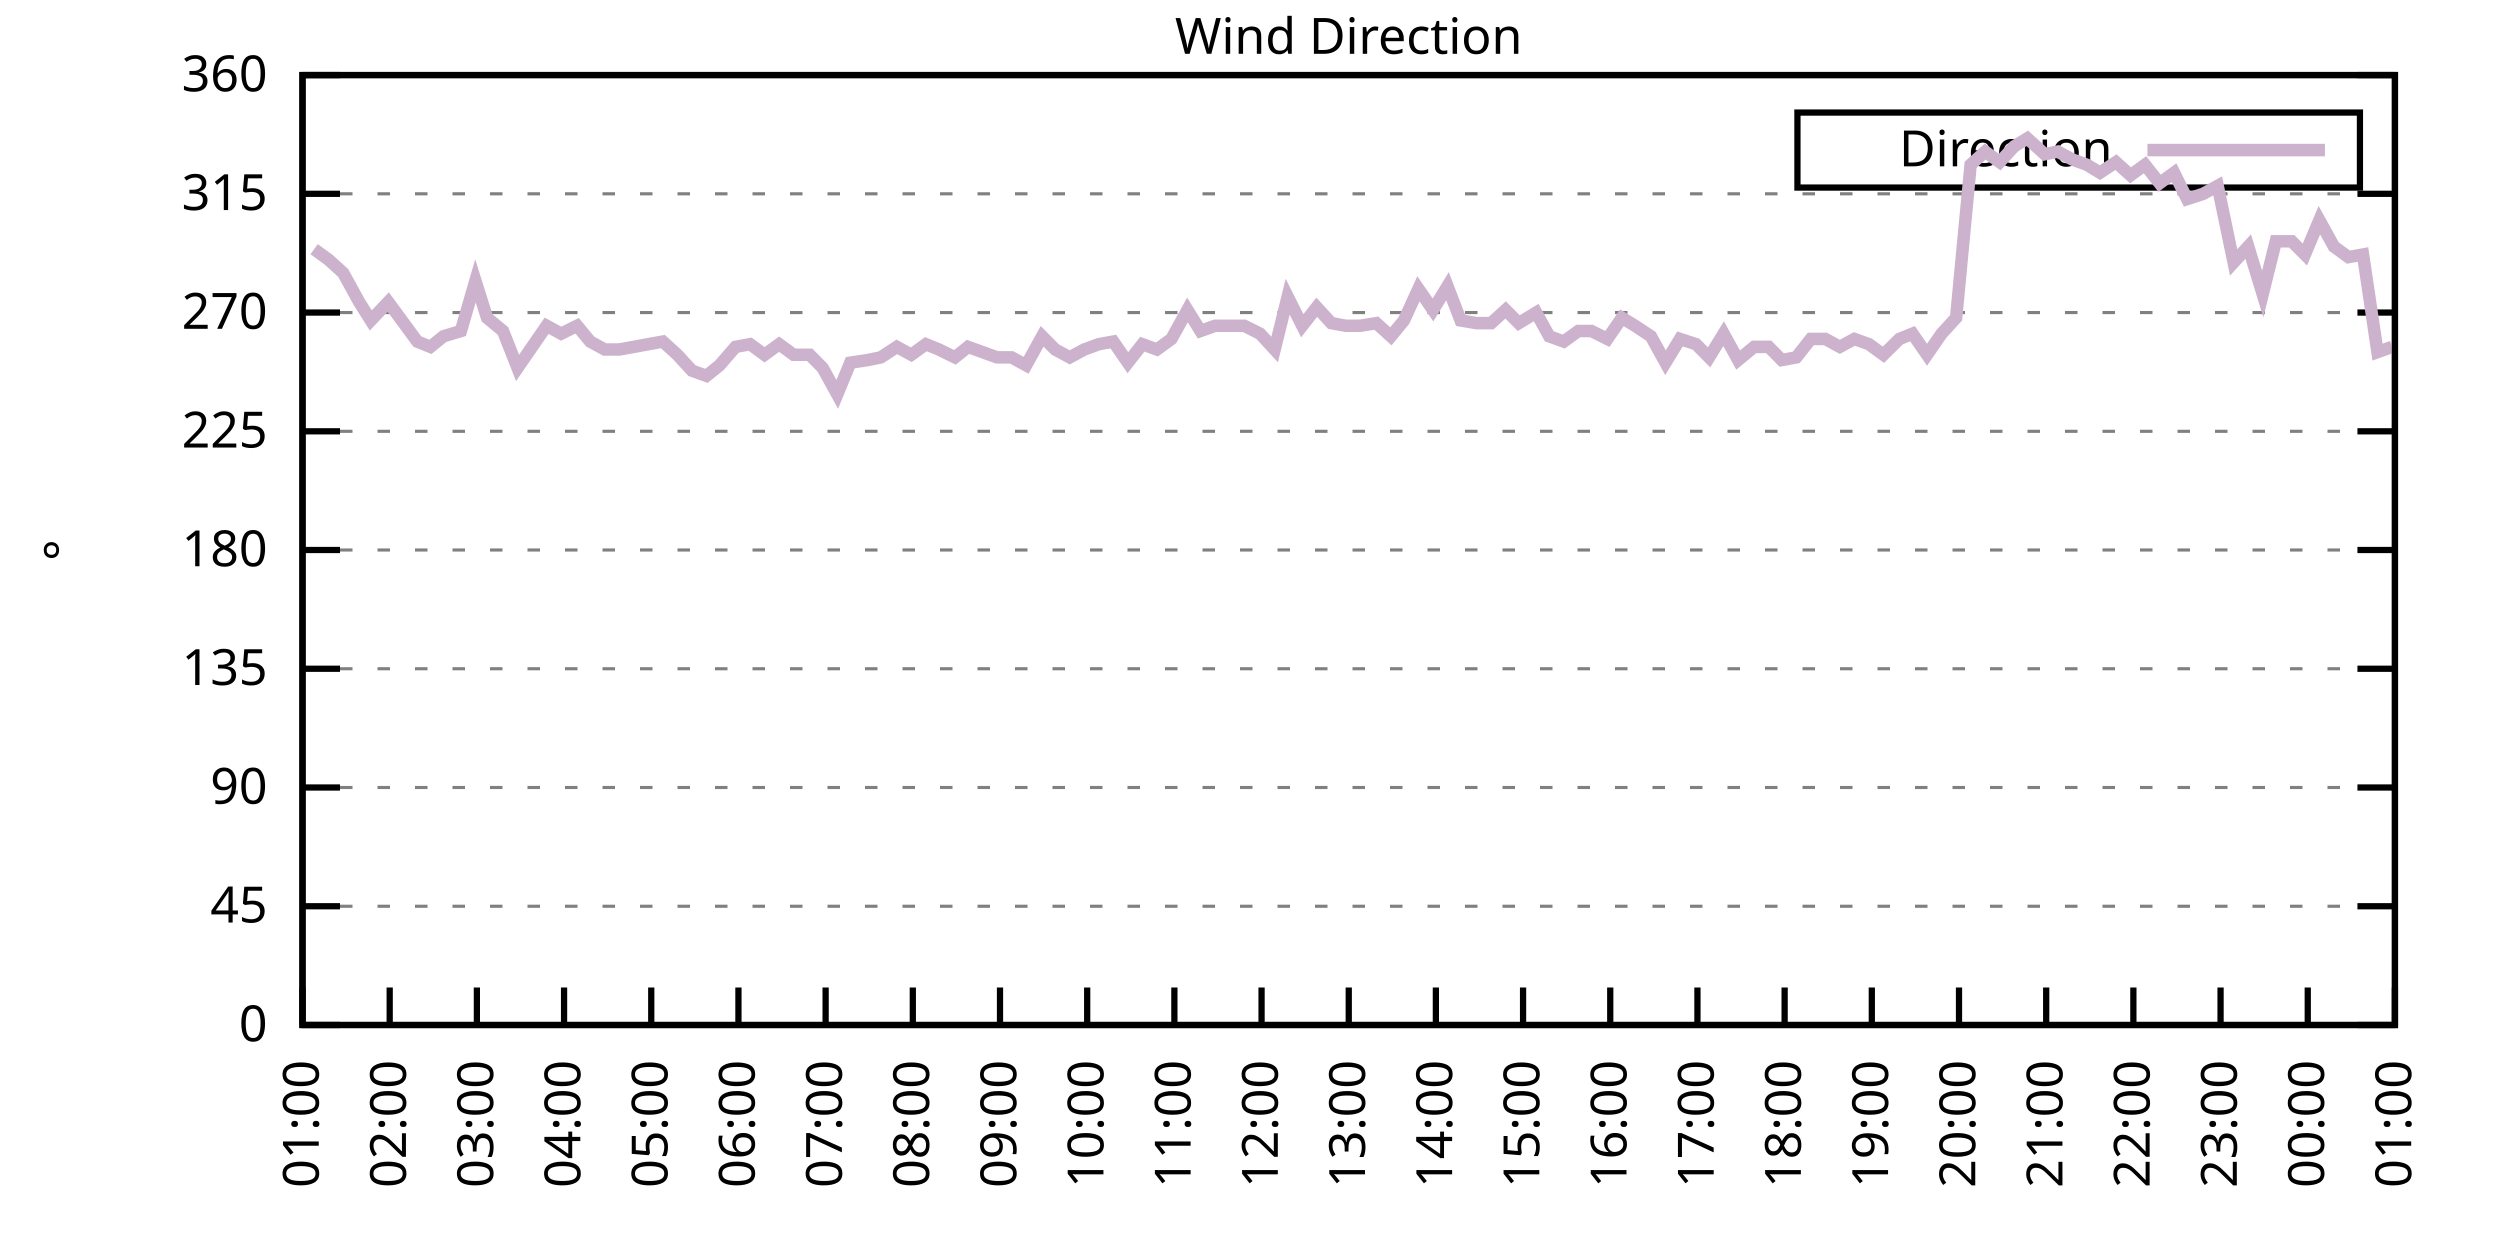
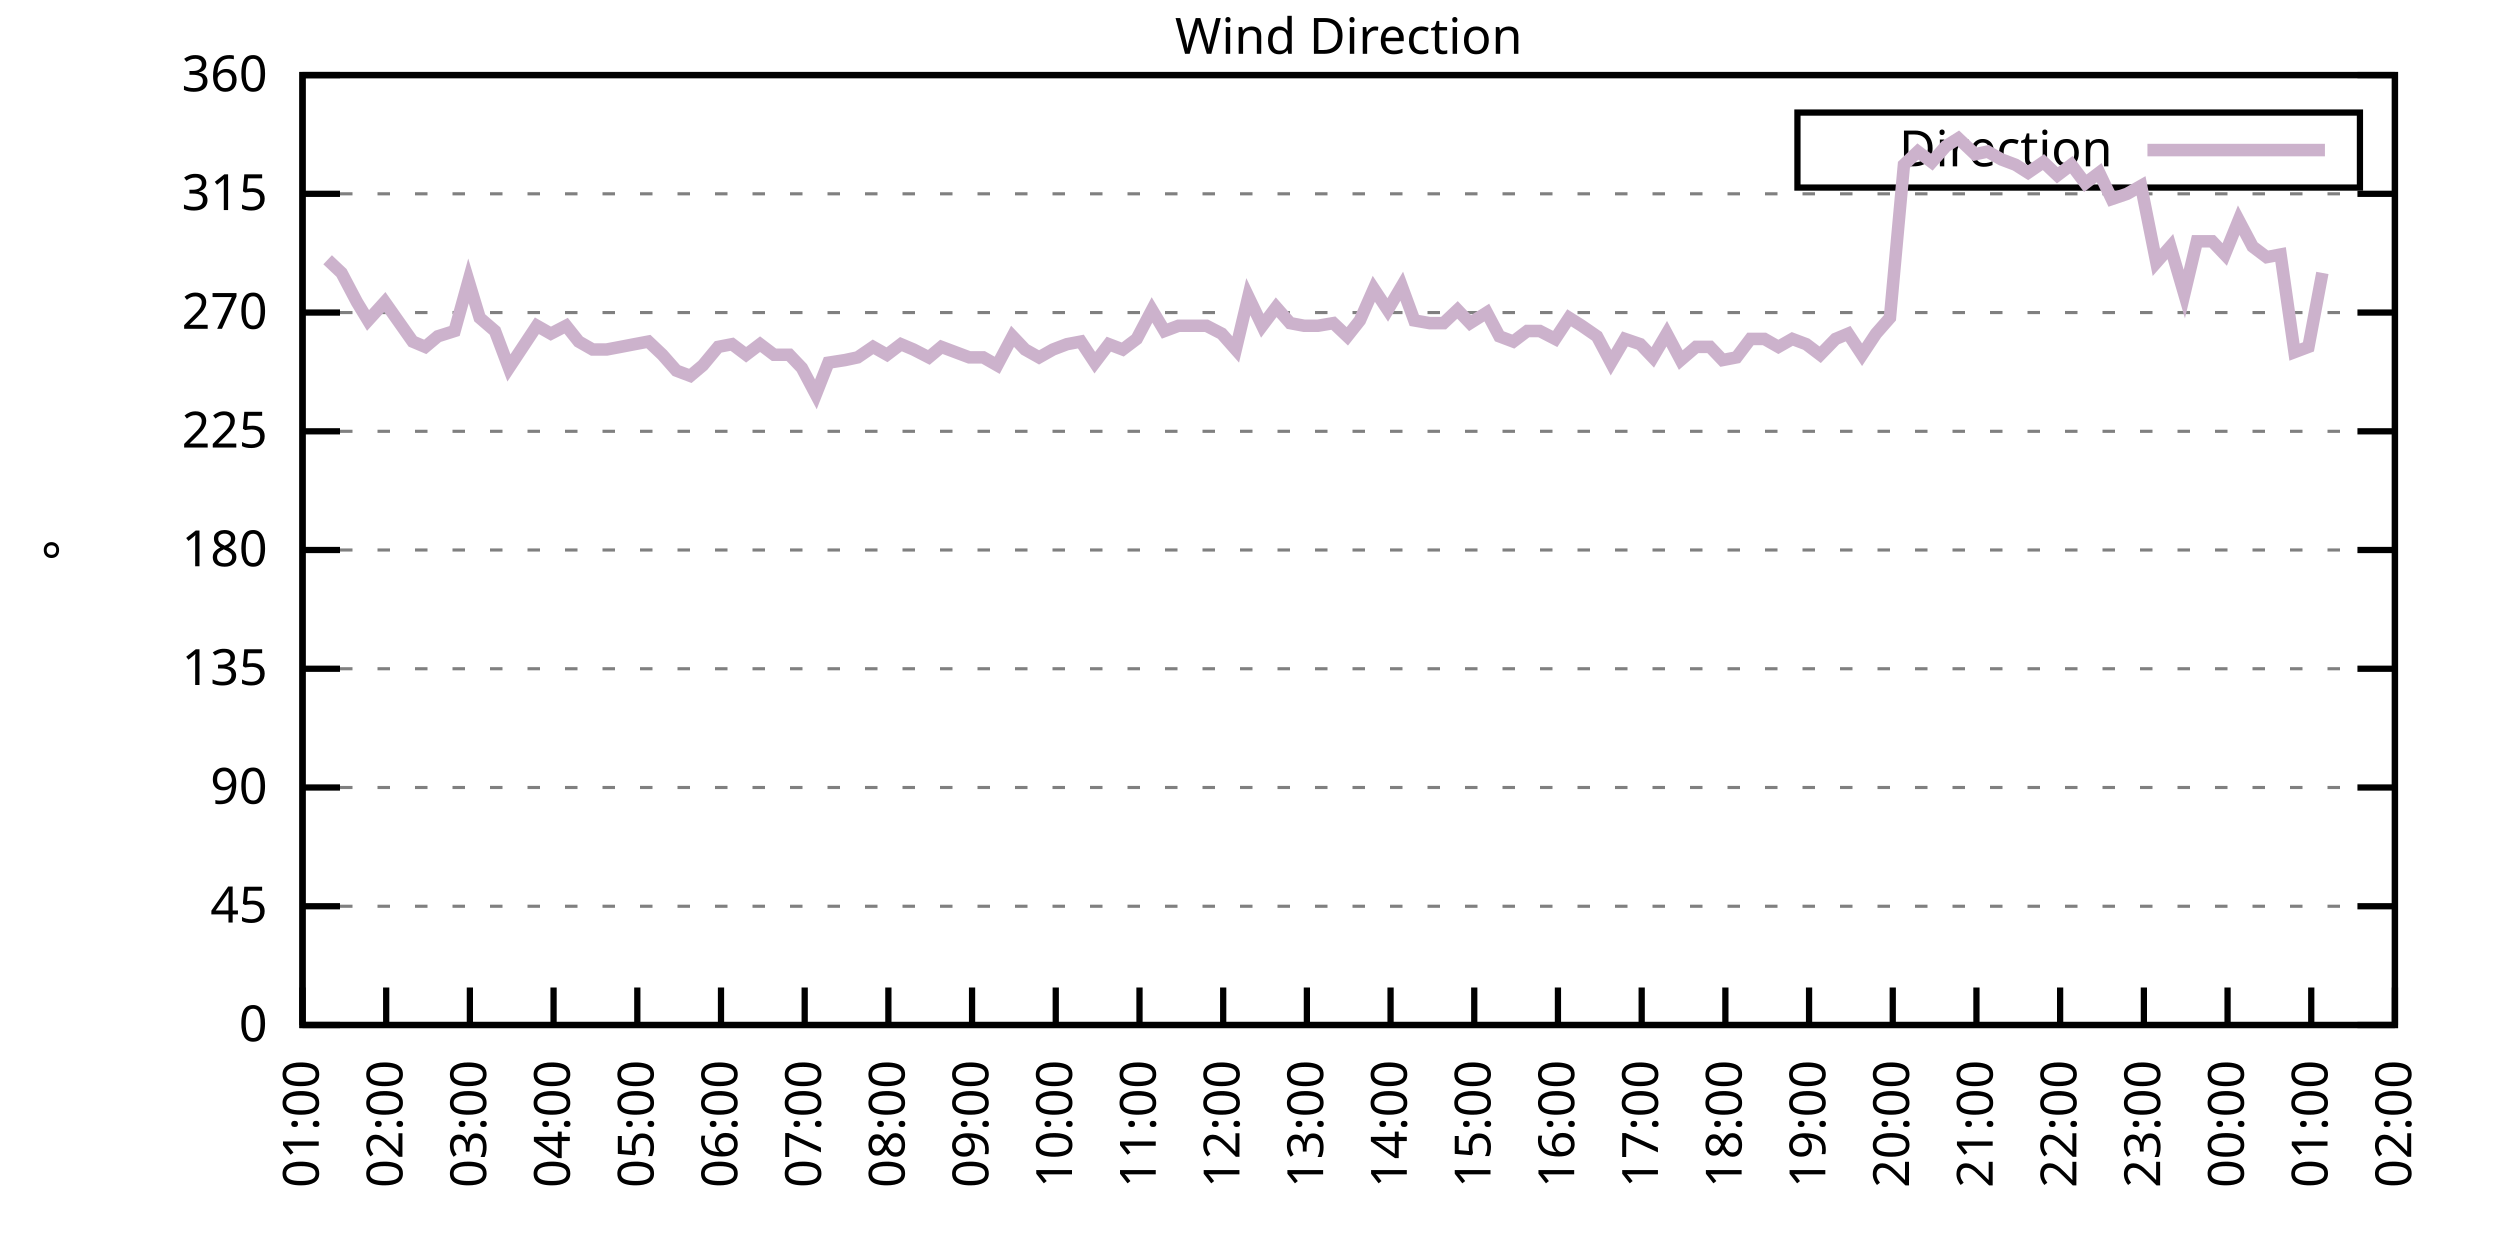
<svg xmlns="http://www.w3.org/2000/svg" xmlns:xlink="http://www.w3.org/1999/xlink" width="400" height="200" viewBox="0 0 400 200">
  <g id="gnuplot_canvas">
    <rect x="0" y="0" width="400" height="200" fill="none" />
    <defs>
      <circle id="gpDot" r="0.5" stroke-width="0.5" stroke="currentColor" />
      <path id="gpPt0" stroke-width="0.333" stroke="currentColor" d="M-1,0 h2 M0,-1 v2" />
      <path id="gpPt1" stroke-width="0.333" stroke="currentColor" d="M-1,-1 L1,1 M1,-1 L-1,1" />
      <path id="gpPt2" stroke-width="0.333" stroke="currentColor" d="M-1,0 L1,0 M0,-1 L0,1 M-1,-1 L1,1 M-1,1 L1,-1" />
      <rect id="gpPt3" stroke-width="0.333" stroke="currentColor" x="-1" y="-1" width="2" height="2" />
      <rect id="gpPt4" stroke-width="0.333" stroke="currentColor" fill="currentColor" x="-1" y="-1" width="2" height="2" />
      <circle id="gpPt5" stroke-width="0.333" stroke="currentColor" cx="0" cy="0" r="1" />
      <use xlink:href="#gpPt5" id="gpPt6" fill="currentColor" stroke="none" />
      <path id="gpPt7" stroke-width="0.333" stroke="currentColor" d="M0,-1.33 L-1.33,0.67 L1.33,0.67 z" />
      <use xlink:href="#gpPt7" id="gpPt8" fill="currentColor" stroke="none" />
      <use xlink:href="#gpPt7" id="gpPt9" stroke="currentColor" transform="rotate(180)" />
      <use xlink:href="#gpPt9" id="gpPt10" fill="currentColor" stroke="none" />
      <use xlink:href="#gpPt3" id="gpPt11" stroke="currentColor" transform="rotate(45)" />
      <use xlink:href="#gpPt11" id="gpPt12" fill="currentColor" stroke="none" />
      <path id="gpPt13" stroke-width="0.333" stroke="currentColor" d="M0,1.330 L1.265,0.411 L0.782,-1.067 L-0.782,-1.076 L-1.265,0.411 z" />
      <use xlink:href="#gpPt13" id="gpPt14" fill="currentColor" stroke="none" />
      <filter id="textbox" filterUnits="objectBoundingBox" x="0" y="0" height="1" width="1">
        <feFlood flood-color="white" flood-opacity="1" result="bgnd" />
        <feComposite in="SourceGraphic" in2="bgnd" operator="atop" />
      </filter>
      <filter id="greybox" filterUnits="objectBoundingBox" x="0" y="0" height="1" width="1">
        <feFlood flood-color="lightgrey" flood-opacity="1" result="grey" />
        <feComposite in="SourceGraphic" in2="grey" operator="atop" />
      </filter>
    </defs>
    <g fill="none" color="white" stroke="currentColor" stroke-width="1.00" stroke-linecap="butt" stroke-linejoin="miter">
</g>
    <g fill="none" color="black" stroke="currentColor" stroke-width="1.00" stroke-linecap="butt" stroke-linejoin="miter">
      <g stroke="none" shape-rendering="crispEdges">
        <polygon fill="rgb(255, 255, 255)" points="48.40,164.00 383.18,164.00 383.18,12.02 48.40,12.02 " />
      </g>
    </g>
    <g fill="none" color="black" stroke="currentColor" stroke-width="1.00" stroke-linecap="butt" stroke-linejoin="miter">
</g>
    <g fill="none" color="black" stroke="black" stroke-width="0.50" stroke-linecap="butt" stroke-linejoin="miter">
</g>
    <g fill="none" color="gray" stroke="currentColor" stroke-width="0.50" stroke-linecap="butt" stroke-linejoin="miter">
      <path stroke="gray" stroke-dasharray="2,4" class="gridline" d="M48.40,164.00 L383.19,164.00  " />
    </g>
    <g fill="none" color="gray" stroke="gray" stroke-width="1.00" stroke-linecap="butt" stroke-linejoin="miter">
</g>
    <g fill="none" color="black" stroke="currentColor" stroke-width="1.00" stroke-linecap="butt" stroke-linejoin="miter">
      <path stroke="black" d="M48.40,164.00 L54.40,164.00 M383.19,164.00 L377.19,164.00  " />
      <g transform="translate(42.80,166.60)" stroke="none" fill="black" font-family="Sans" font-size="8.00" text-anchor="end">
        <text>
          <tspan font-family="Sans"> 0</tspan>
        </text>
      </g>
    </g>
    <g fill="none" color="black" stroke="currentColor" stroke-width="1.00" stroke-linecap="butt" stroke-linejoin="miter">
</g>
    <g fill="none" color="black" stroke="black" stroke-width="0.50" stroke-linecap="butt" stroke-linejoin="miter">
</g>
    <g fill="none" color="gray" stroke="currentColor" stroke-width="0.50" stroke-linecap="butt" stroke-linejoin="miter">
      <path stroke="gray" stroke-dasharray="2,4" class="gridline" d="M48.40,145.00 L383.19,145.00  " />
    </g>
    <g fill="none" color="gray" stroke="gray" stroke-width="1.00" stroke-linecap="butt" stroke-linejoin="miter">
</g>
    <g fill="none" color="black" stroke="currentColor" stroke-width="1.00" stroke-linecap="butt" stroke-linejoin="miter">
      <path stroke="black" d="M48.40,145.00 L54.40,145.00 M383.19,145.00 L377.19,145.00  " />
      <g transform="translate(42.80,147.60)" stroke="none" fill="black" font-family="Sans" font-size="8.00" text-anchor="end">
        <text>
          <tspan font-family="Sans"> 45</tspan>
        </text>
      </g>
    </g>
    <g fill="none" color="black" stroke="currentColor" stroke-width="1.00" stroke-linecap="butt" stroke-linejoin="miter">
</g>
    <g fill="none" color="black" stroke="black" stroke-width="0.50" stroke-linecap="butt" stroke-linejoin="miter">
</g>
    <g fill="none" color="gray" stroke="currentColor" stroke-width="0.50" stroke-linecap="butt" stroke-linejoin="miter">
      <path stroke="gray" stroke-dasharray="2,4" class="gridline" d="M48.40,126.00 L383.19,126.00  " />
    </g>
    <g fill="none" color="gray" stroke="gray" stroke-width="1.00" stroke-linecap="butt" stroke-linejoin="miter">
</g>
    <g fill="none" color="black" stroke="currentColor" stroke-width="1.00" stroke-linecap="butt" stroke-linejoin="miter">
      <path stroke="black" d="M48.40,126.00 L54.40,126.00 M383.19,126.00 L377.19,126.00  " />
      <g transform="translate(42.80,128.60)" stroke="none" fill="black" font-family="Sans" font-size="8.00" text-anchor="end">
        <text>
          <tspan font-family="Sans"> 90</tspan>
        </text>
      </g>
    </g>
    <g fill="none" color="black" stroke="currentColor" stroke-width="1.00" stroke-linecap="butt" stroke-linejoin="miter">
</g>
    <g fill="none" color="black" stroke="black" stroke-width="0.50" stroke-linecap="butt" stroke-linejoin="miter">
</g>
    <g fill="none" color="gray" stroke="currentColor" stroke-width="0.50" stroke-linecap="butt" stroke-linejoin="miter">
      <path stroke="gray" stroke-dasharray="2,4" class="gridline" d="M48.40,107.00 L383.19,107.00  " />
    </g>
    <g fill="none" color="gray" stroke="gray" stroke-width="1.00" stroke-linecap="butt" stroke-linejoin="miter">
</g>
    <g fill="none" color="black" stroke="currentColor" stroke-width="1.00" stroke-linecap="butt" stroke-linejoin="miter">
      <path stroke="black" d="M48.40,107.00 L54.40,107.00 M383.19,107.00 L377.19,107.00  " />
      <g transform="translate(42.80,109.60)" stroke="none" fill="black" font-family="Sans" font-size="8.00" text-anchor="end">
        <text>
          <tspan font-family="Sans"> 135</tspan>
        </text>
      </g>
    </g>
    <g fill="none" color="black" stroke="currentColor" stroke-width="1.00" stroke-linecap="butt" stroke-linejoin="miter">
</g>
    <g fill="none" color="black" stroke="black" stroke-width="0.50" stroke-linecap="butt" stroke-linejoin="miter">
</g>
    <g fill="none" color="gray" stroke="currentColor" stroke-width="0.50" stroke-linecap="butt" stroke-linejoin="miter">
      <path stroke="gray" stroke-dasharray="2,4" class="gridline" d="M48.40,88.00 L383.19,88.00  " />
    </g>
    <g fill="none" color="gray" stroke="gray" stroke-width="1.00" stroke-linecap="butt" stroke-linejoin="miter">
</g>
    <g fill="none" color="black" stroke="currentColor" stroke-width="1.00" stroke-linecap="butt" stroke-linejoin="miter">
      <path stroke="black" d="M48.40,88.00 L54.40,88.00 M383.19,88.00 L377.19,88.00  " />
      <g transform="translate(42.80,90.60)" stroke="none" fill="black" font-family="Sans" font-size="8.00" text-anchor="end">
        <text>
          <tspan font-family="Sans"> 180</tspan>
        </text>
      </g>
    </g>
    <g fill="none" color="black" stroke="currentColor" stroke-width="1.00" stroke-linecap="butt" stroke-linejoin="miter">
</g>
    <g fill="none" color="black" stroke="black" stroke-width="0.50" stroke-linecap="butt" stroke-linejoin="miter">
</g>
    <g fill="none" color="gray" stroke="currentColor" stroke-width="0.50" stroke-linecap="butt" stroke-linejoin="miter">
      <path stroke="gray" stroke-dasharray="2,4" class="gridline" d="M48.40,69.01 L383.19,69.01  " />
    </g>
    <g fill="none" color="gray" stroke="gray" stroke-width="1.00" stroke-linecap="butt" stroke-linejoin="miter">
</g>
    <g fill="none" color="black" stroke="currentColor" stroke-width="1.00" stroke-linecap="butt" stroke-linejoin="miter">
      <path stroke="black" d="M48.40,69.01 L54.40,69.01 M383.19,69.01 L377.19,69.01  " />
      <g transform="translate(42.80,71.61)" stroke="none" fill="black" font-family="Sans" font-size="8.00" text-anchor="end">
        <text>
          <tspan font-family="Sans"> 225</tspan>
        </text>
      </g>
    </g>
    <g fill="none" color="black" stroke="currentColor" stroke-width="1.00" stroke-linecap="butt" stroke-linejoin="miter">
</g>
    <g fill="none" color="black" stroke="black" stroke-width="0.50" stroke-linecap="butt" stroke-linejoin="miter">
</g>
    <g fill="none" color="gray" stroke="currentColor" stroke-width="0.50" stroke-linecap="butt" stroke-linejoin="miter">
      <path stroke="gray" stroke-dasharray="2,4" class="gridline" d="M48.40,50.01 L383.19,50.01  " />
    </g>
    <g fill="none" color="gray" stroke="gray" stroke-width="1.00" stroke-linecap="butt" stroke-linejoin="miter">
</g>
    <g fill="none" color="black" stroke="currentColor" stroke-width="1.00" stroke-linecap="butt" stroke-linejoin="miter">
      <path stroke="black" d="M48.40,50.01 L54.40,50.01 M383.19,50.01 L377.19,50.01  " />
      <g transform="translate(42.80,52.61)" stroke="none" fill="black" font-family="Sans" font-size="8.00" text-anchor="end">
        <text>
          <tspan font-family="Sans"> 270</tspan>
        </text>
      </g>
    </g>
    <g fill="none" color="black" stroke="currentColor" stroke-width="1.00" stroke-linecap="butt" stroke-linejoin="miter">
</g>
    <g fill="none" color="black" stroke="black" stroke-width="0.50" stroke-linecap="butt" stroke-linejoin="miter">
</g>
    <g fill="none" color="gray" stroke="currentColor" stroke-width="0.50" stroke-linecap="butt" stroke-linejoin="miter">
      <path stroke="gray" stroke-dasharray="2,4" class="gridline" d="M48.40,31.01 L383.19,31.01  " />
    </g>
    <g fill="none" color="gray" stroke="gray" stroke-width="1.00" stroke-linecap="butt" stroke-linejoin="miter">
</g>
    <g fill="none" color="black" stroke="currentColor" stroke-width="1.00" stroke-linecap="butt" stroke-linejoin="miter">
      <path stroke="black" d="M48.40,31.01 L54.40,31.01 M383.19,31.01 L377.19,31.01  " />
      <g transform="translate(42.80,33.61)" stroke="none" fill="black" font-family="Sans" font-size="8.00" text-anchor="end">
        <text>
          <tspan font-family="Sans"> 315</tspan>
        </text>
      </g>
    </g>
    <g fill="none" color="black" stroke="currentColor" stroke-width="1.00" stroke-linecap="butt" stroke-linejoin="miter">
</g>
    <g fill="none" color="black" stroke="black" stroke-width="0.50" stroke-linecap="butt" stroke-linejoin="miter">
</g>
    <g fill="none" color="gray" stroke="currentColor" stroke-width="0.50" stroke-linecap="butt" stroke-linejoin="miter">
      <path stroke="gray" stroke-dasharray="2,4" class="gridline" d="M48.40,12.01 L383.19,12.01  " />
    </g>
    <g fill="none" color="gray" stroke="gray" stroke-width="1.00" stroke-linecap="butt" stroke-linejoin="miter">
</g>
    <g fill="none" color="black" stroke="currentColor" stroke-width="1.00" stroke-linecap="butt" stroke-linejoin="miter">
      <path stroke="black" d="M48.40,12.01 L54.40,12.01 M383.19,12.01 L377.19,12.01  " />
      <g transform="translate(42.80,14.61)" stroke="none" fill="black" font-family="Sans" font-size="8.00" text-anchor="end">
        <text>
          <tspan font-family="Sans"> 360</tspan>
        </text>
      </g>
    </g>
    <g fill="none" color="black" stroke="currentColor" stroke-width="1.00" stroke-linecap="butt" stroke-linejoin="miter">
      <path stroke="black" d="M48.40,164.00 L48.40,158.00  " />
      <g transform="translate(51.00,169.60) rotate(270.00)" stroke="none" fill="black" font-family="Sans" font-size="8.00" text-anchor="end">
        <text>
          <tspan font-family="Sans">01:00</tspan>
        </text>
      </g>
    </g>
    <g fill="none" color="black" stroke="currentColor" stroke-width="1.00" stroke-linecap="butt" stroke-linejoin="miter">
-       <path stroke="black" d="M62.35,164.00 L62.35,158.00  " />
-       <g transform="translate(64.95,169.60) rotate(270.00)" stroke="none" fill="black" font-family="Sans" font-size="8.00" text-anchor="end">
+       <path stroke="black" d="M61.79,164.00 L61.79,158.00  " />
+       <g transform="translate(64.39,169.60) rotate(270.00)" stroke="none" fill="black" font-family="Sans" font-size="8.00" text-anchor="end">
        <text>
          <tspan font-family="Sans">02:00</tspan>
        </text>
      </g>
    </g>
    <g fill="none" color="black" stroke="currentColor" stroke-width="1.00" stroke-linecap="butt" stroke-linejoin="miter">
-       <path stroke="black" d="M76.30,164.00 L76.30,158.00  " />
-       <g transform="translate(78.90,169.60) rotate(270.00)" stroke="none" fill="black" font-family="Sans" font-size="8.00" text-anchor="end">
+       <path stroke="black" d="M75.18,164.00 L75.18,158.00  " />
+       <g transform="translate(77.78,169.60) rotate(270.00)" stroke="none" fill="black" font-family="Sans" font-size="8.00" text-anchor="end">
        <text>
          <tspan font-family="Sans">03:00</tspan>
        </text>
      </g>
    </g>
    <g fill="none" color="black" stroke="currentColor" stroke-width="1.00" stroke-linecap="butt" stroke-linejoin="miter">
-       <path stroke="black" d="M90.25,164.00 L90.25,158.00  " />
-       <g transform="translate(92.85,169.60) rotate(270.00)" stroke="none" fill="black" font-family="Sans" font-size="8.00" text-anchor="end">
+       <path stroke="black" d="M88.57,164.00 L88.57,158.00  " />
+       <g transform="translate(91.17,169.60) rotate(270.00)" stroke="none" fill="black" font-family="Sans" font-size="8.00" text-anchor="end">
        <text>
          <tspan font-family="Sans">04:00</tspan>
        </text>
      </g>
    </g>
    <g fill="none" color="black" stroke="currentColor" stroke-width="1.00" stroke-linecap="butt" stroke-linejoin="miter">
-       <path stroke="black" d="M104.20,164.00 L104.20,158.00  " />
-       <g transform="translate(106.80,169.60) rotate(270.00)" stroke="none" fill="black" font-family="Sans" font-size="8.00" text-anchor="end">
+       <path stroke="black" d="M101.97,164.00 L101.97,158.00  " />
+       <g transform="translate(104.57,169.60) rotate(270.00)" stroke="none" fill="black" font-family="Sans" font-size="8.00" text-anchor="end">
        <text>
          <tspan font-family="Sans">05:00</tspan>
        </text>
      </g>
    </g>
    <g fill="none" color="black" stroke="currentColor" stroke-width="1.00" stroke-linecap="butt" stroke-linejoin="miter">
-       <path stroke="black" d="M118.15,164.00 L118.15,158.00  " />
-       <g transform="translate(120.75,169.60) rotate(270.00)" stroke="none" fill="black" font-family="Sans" font-size="8.00" text-anchor="end">
+       <path stroke="black" d="M115.36,164.00 L115.36,158.00  " />
+       <g transform="translate(117.96,169.60) rotate(270.00)" stroke="none" fill="black" font-family="Sans" font-size="8.00" text-anchor="end">
        <text>
          <tspan font-family="Sans">06:00</tspan>
        </text>
      </g>
    </g>
    <g fill="none" color="black" stroke="currentColor" stroke-width="1.00" stroke-linecap="butt" stroke-linejoin="miter">
-       <path stroke="black" d="M132.10,164.00 L132.10,158.00  " />
-       <g transform="translate(134.70,169.60) rotate(270.00)" stroke="none" fill="black" font-family="Sans" font-size="8.00" text-anchor="end">
+       <path stroke="black" d="M128.75,164.00 L128.75,158.00  " />
+       <g transform="translate(131.35,169.60) rotate(270.00)" stroke="none" fill="black" font-family="Sans" font-size="8.00" text-anchor="end">
        <text>
          <tspan font-family="Sans">07:00</tspan>
        </text>
      </g>
    </g>
    <g fill="none" color="black" stroke="currentColor" stroke-width="1.00" stroke-linecap="butt" stroke-linejoin="miter">
-       <path stroke="black" d="M146.05,164.00 L146.05,158.00  " />
-       <g transform="translate(148.65,169.60) rotate(270.00)" stroke="none" fill="black" font-family="Sans" font-size="8.00" text-anchor="end">
+       <path stroke="black" d="M142.14,164.00 L142.14,158.00  " />
+       <g transform="translate(144.74,169.60) rotate(270.00)" stroke="none" fill="black" font-family="Sans" font-size="8.00" text-anchor="end">
        <text>
          <tspan font-family="Sans">08:00</tspan>
        </text>
      </g>
    </g>
    <g fill="none" color="black" stroke="currentColor" stroke-width="1.00" stroke-linecap="butt" stroke-linejoin="miter">
-       <path stroke="black" d="M160.00,164.00 L160.00,158.00  " />
-       <g transform="translate(162.60,169.60) rotate(270.00)" stroke="none" fill="black" font-family="Sans" font-size="8.00" text-anchor="end">
+       <path stroke="black" d="M155.53,164.00 L155.53,158.00  " />
+       <g transform="translate(158.13,169.60) rotate(270.00)" stroke="none" fill="black" font-family="Sans" font-size="8.00" text-anchor="end">
        <text>
          <tspan font-family="Sans">09:00</tspan>
        </text>
      </g>
    </g>
    <g fill="none" color="black" stroke="currentColor" stroke-width="1.00" stroke-linecap="butt" stroke-linejoin="miter">
-       <path stroke="black" d="M173.95,164.00 L173.95,158.00  " />
-       <g transform="translate(176.55,169.60) rotate(270.00)" stroke="none" fill="black" font-family="Sans" font-size="8.00" text-anchor="end">
+       <path stroke="black" d="M168.92,164.00 L168.92,158.00  " />
+       <g transform="translate(171.52,169.60) rotate(270.00)" stroke="none" fill="black" font-family="Sans" font-size="8.00" text-anchor="end">
        <text>
          <tspan font-family="Sans">10:00</tspan>
        </text>
      </g>
    </g>
    <g fill="none" color="black" stroke="currentColor" stroke-width="1.00" stroke-linecap="butt" stroke-linejoin="miter">
-       <path stroke="black" d="M187.90,164.00 L187.90,158.00  " />
-       <g transform="translate(190.50,169.60) rotate(270.00)" stroke="none" fill="black" font-family="Sans" font-size="8.00" text-anchor="end">
+       <path stroke="black" d="M182.32,164.00 L182.32,158.00  " />
+       <g transform="translate(184.92,169.60) rotate(270.00)" stroke="none" fill="black" font-family="Sans" font-size="8.00" text-anchor="end">
        <text>
          <tspan font-family="Sans">11:00</tspan>
        </text>
      </g>
    </g>
    <g fill="none" color="black" stroke="currentColor" stroke-width="1.00" stroke-linecap="butt" stroke-linejoin="miter">
-       <path stroke="black" d="M201.85,164.00 L201.85,158.00  " />
-       <g transform="translate(204.45,169.60) rotate(270.00)" stroke="none" fill="black" font-family="Sans" font-size="8.00" text-anchor="end">
+       <path stroke="black" d="M195.71,164.00 L195.71,158.00  " />
+       <g transform="translate(198.31,169.60) rotate(270.00)" stroke="none" fill="black" font-family="Sans" font-size="8.00" text-anchor="end">
        <text>
          <tspan font-family="Sans">12:00</tspan>
        </text>
      </g>
    </g>
    <g fill="none" color="black" stroke="currentColor" stroke-width="1.00" stroke-linecap="butt" stroke-linejoin="miter">
-       <path stroke="black" d="M215.80,164.00 L215.80,158.00  " />
-       <g transform="translate(218.40,169.60) rotate(270.00)" stroke="none" fill="black" font-family="Sans" font-size="8.00" text-anchor="end">
+       <path stroke="black" d="M209.10,164.00 L209.10,158.00  " />
+       <g transform="translate(211.70,169.60) rotate(270.00)" stroke="none" fill="black" font-family="Sans" font-size="8.00" text-anchor="end">
        <text>
          <tspan font-family="Sans">13:00</tspan>
        </text>
      </g>
    </g>
    <g fill="none" color="black" stroke="currentColor" stroke-width="1.00" stroke-linecap="butt" stroke-linejoin="miter">
-       <path stroke="black" d="M229.74,164.00 L229.74,158.00  " />
-       <g transform="translate(232.34,169.60) rotate(270.00)" stroke="none" fill="black" font-family="Sans" font-size="8.00" text-anchor="end">
+       <path stroke="black" d="M222.49,164.00 L222.49,158.00  " />
+       <g transform="translate(225.09,169.60) rotate(270.00)" stroke="none" fill="black" font-family="Sans" font-size="8.00" text-anchor="end">
        <text>
          <tspan font-family="Sans">14:00</tspan>
        </text>
      </g>
    </g>
    <g fill="none" color="black" stroke="currentColor" stroke-width="1.00" stroke-linecap="butt" stroke-linejoin="miter">
-       <path stroke="black" d="M243.69,164.00 L243.69,158.00  " />
-       <g transform="translate(246.29,169.60) rotate(270.00)" stroke="none" fill="black" font-family="Sans" font-size="8.00" text-anchor="end">
+       <path stroke="black" d="M235.88,164.00 L235.88,158.00  " />
+       <g transform="translate(238.48,169.60) rotate(270.00)" stroke="none" fill="black" font-family="Sans" font-size="8.00" text-anchor="end">
        <text>
          <tspan font-family="Sans">15:00</tspan>
        </text>
      </g>
    </g>
    <g fill="none" color="black" stroke="currentColor" stroke-width="1.00" stroke-linecap="butt" stroke-linejoin="miter">
-       <path stroke="black" d="M257.64,164.00 L257.64,158.00  " />
-       <g transform="translate(260.24,169.60) rotate(270.00)" stroke="none" fill="black" font-family="Sans" font-size="8.00" text-anchor="end">
+       <path stroke="black" d="M249.27,164.00 L249.27,158.00  " />
+       <g transform="translate(251.87,169.60) rotate(270.00)" stroke="none" fill="black" font-family="Sans" font-size="8.00" text-anchor="end">
        <text>
          <tspan font-family="Sans">16:00</tspan>
        </text>
      </g>
    </g>
    <g fill="none" color="black" stroke="currentColor" stroke-width="1.00" stroke-linecap="butt" stroke-linejoin="miter">
-       <path stroke="black" d="M271.59,164.00 L271.59,158.00  " />
-       <g transform="translate(274.19,169.60) rotate(270.00)" stroke="none" fill="black" font-family="Sans" font-size="8.00" text-anchor="end">
+       <path stroke="black" d="M262.67,164.00 L262.67,158.00  " />
+       <g transform="translate(265.27,169.60) rotate(270.00)" stroke="none" fill="black" font-family="Sans" font-size="8.00" text-anchor="end">
        <text>
          <tspan font-family="Sans">17:00</tspan>
        </text>
      </g>
    </g>
    <g fill="none" color="black" stroke="currentColor" stroke-width="1.00" stroke-linecap="butt" stroke-linejoin="miter">
-       <path stroke="black" d="M285.54,164.00 L285.54,158.00  " />
-       <g transform="translate(288.14,169.60) rotate(270.00)" stroke="none" fill="black" font-family="Sans" font-size="8.00" text-anchor="end">
+       <path stroke="black" d="M276.06,164.00 L276.06,158.00  " />
+       <g transform="translate(278.66,169.60) rotate(270.00)" stroke="none" fill="black" font-family="Sans" font-size="8.00" text-anchor="end">
        <text>
          <tspan font-family="Sans">18:00</tspan>
        </text>
      </g>
    </g>
    <g fill="none" color="black" stroke="currentColor" stroke-width="1.00" stroke-linecap="butt" stroke-linejoin="miter">
-       <path stroke="black" d="M299.49,164.00 L299.49,158.00  " />
-       <g transform="translate(302.09,169.60) rotate(270.00)" stroke="none" fill="black" font-family="Sans" font-size="8.00" text-anchor="end">
+       <path stroke="black" d="M289.45,164.00 L289.45,158.00  " />
+       <g transform="translate(292.05,169.60) rotate(270.00)" stroke="none" fill="black" font-family="Sans" font-size="8.00" text-anchor="end">
        <text>
          <tspan font-family="Sans">19:00</tspan>
        </text>
      </g>
    </g>
    <g fill="none" color="black" stroke="currentColor" stroke-width="1.00" stroke-linecap="butt" stroke-linejoin="miter">
-       <path stroke="black" d="M313.44,164.00 L313.44,158.00  " />
-       <g transform="translate(316.04,169.60) rotate(270.00)" stroke="none" fill="black" font-family="Sans" font-size="8.00" text-anchor="end">
+       <path stroke="black" d="M302.84,164.00 L302.84,158.00  " />
+       <g transform="translate(305.44,169.60) rotate(270.00)" stroke="none" fill="black" font-family="Sans" font-size="8.00" text-anchor="end">
        <text>
          <tspan font-family="Sans">20:00</tspan>
        </text>
      </g>
    </g>
    <g fill="none" color="black" stroke="currentColor" stroke-width="1.00" stroke-linecap="butt" stroke-linejoin="miter">
-       <path stroke="black" d="M327.39,164.00 L327.39,158.00  " />
-       <g transform="translate(329.99,169.60) rotate(270.00)" stroke="none" fill="black" font-family="Sans" font-size="8.00" text-anchor="end">
+       <path stroke="black" d="M316.23,164.00 L316.23,158.00  " />
+       <g transform="translate(318.83,169.60) rotate(270.00)" stroke="none" fill="black" font-family="Sans" font-size="8.00" text-anchor="end">
        <text>
          <tspan font-family="Sans">21:00</tspan>
        </text>
      </g>
    </g>
    <g fill="none" color="black" stroke="currentColor" stroke-width="1.00" stroke-linecap="butt" stroke-linejoin="miter">
-       <path stroke="black" d="M341.34,164.00 L341.34,158.00  " />
-       <g transform="translate(343.94,169.60) rotate(270.00)" stroke="none" fill="black" font-family="Sans" font-size="8.00" text-anchor="end">
+       <path stroke="black" d="M329.62,164.00 L329.62,158.00  " />
+       <g transform="translate(332.22,169.60) rotate(270.00)" stroke="none" fill="black" font-family="Sans" font-size="8.00" text-anchor="end">
        <text>
          <tspan font-family="Sans">22:00</tspan>
        </text>
      </g>
    </g>
    <g fill="none" color="black" stroke="currentColor" stroke-width="1.00" stroke-linecap="butt" stroke-linejoin="miter">
-       <path stroke="black" d="M355.29,164.00 L355.29,158.00  " />
-       <g transform="translate(357.89,169.60) rotate(270.00)" stroke="none" fill="black" font-family="Sans" font-size="8.00" text-anchor="end">
+       <path stroke="black" d="M343.02,164.00 L343.02,158.00  " />
+       <g transform="translate(345.62,169.60) rotate(270.00)" stroke="none" fill="black" font-family="Sans" font-size="8.00" text-anchor="end">
        <text>
          <tspan font-family="Sans">23:00</tspan>
        </text>
      </g>
    </g>
    <g fill="none" color="black" stroke="currentColor" stroke-width="1.00" stroke-linecap="butt" stroke-linejoin="miter">
-       <path stroke="black" d="M369.24,164.00 L369.24,158.00  " />
-       <g transform="translate(371.84,169.60) rotate(270.00)" stroke="none" fill="black" font-family="Sans" font-size="8.00" text-anchor="end">
+       <path stroke="black" d="M356.41,164.00 L356.41,158.00  " />
+       <g transform="translate(359.01,169.60) rotate(270.00)" stroke="none" fill="black" font-family="Sans" font-size="8.00" text-anchor="end">
        <text>
          <tspan font-family="Sans">00:00</tspan>
+         </text>
+       </g>
+     </g>
+     <g fill="none" color="black" stroke="currentColor" stroke-width="1.00" stroke-linecap="butt" stroke-linejoin="miter">
+       <path stroke="black" d="M369.80,164.00 L369.80,158.00  " />
+       <g transform="translate(372.40,169.60) rotate(270.00)" stroke="none" fill="black" font-family="Sans" font-size="8.00" text-anchor="end">
+         <text>
+           <tspan font-family="Sans">01:00</tspan>
        </text>
      </g>
    </g>
    <g fill="none" color="black" stroke="currentColor" stroke-width="1.00" stroke-linecap="butt" stroke-linejoin="miter">
      <path stroke="black" d="M383.19,164.00 L383.19,158.00  " />
      <g transform="translate(385.79,169.60) rotate(270.00)" stroke="none" fill="black" font-family="Sans" font-size="8.00" text-anchor="end">
        <text>
-           <tspan font-family="Sans">01:00</tspan>
+           <tspan font-family="Sans">02:00</tspan>
        </text>
      </g>
    </g>
    <g fill="none" color="black" stroke="currentColor" stroke-width="1.00" stroke-linecap="butt" stroke-linejoin="miter">
</g>
    <g fill="none" color="black" stroke="currentColor" stroke-width="1.00" stroke-linecap="butt" stroke-linejoin="miter">
      <path stroke="black" d="M48.40,12.01 L48.40,164.00 L383.19,164.00 L383.19,12.01 L48.40,12.01 Z  " />
    </g>
    <g fill="none" color="black" stroke="currentColor" stroke-width="1.00" stroke-linecap="butt" stroke-linejoin="miter">
</g>
    <g fill="none" color="black" stroke="currentColor" stroke-width="1.00" stroke-linecap="butt" stroke-linejoin="miter">
      <path stroke="black" d="M287.59,30.01 L287.59,18.01 L377.59,18.01 L377.59,30.01 L287.59,30.01 Z  " />
    </g>
    <g id="Wind_direction_plot_1">
      <g fill="none" color="white" stroke="black" stroke-width="2.00" stroke-linecap="butt" stroke-linejoin="miter">
</g>
      <g fill="none" color="black" stroke="currentColor" stroke-width="2.00" stroke-linecap="butt" stroke-linejoin="miter">
        <g transform="translate(337.99,26.61)" stroke="none" fill="black" font-family="Sans" font-size="8.00" text-anchor="end">
          <text>
            <tspan font-family="Sans">Direction</tspan>
          </text>
        </g>
      </g>
      <g fill="none" color="black" stroke="currentColor" stroke-width="2.00" stroke-linecap="butt" stroke-linejoin="miter">
-         <path stroke="rgb(204, 178, 204)" d="M343.59,24.01 L371.99,24.01 M50.26,39.87 L52.58,41.56 L54.91,43.67 L57.47,48.32 L59.33,51.27 L62.12,48.32   L63.98,50.85 L66.77,54.65 L68.86,55.50 L70.95,53.81 L73.74,52.96 L76.07,44.94 L77.93,50.85 L80.48,52.96   L82.81,58.87 L85.13,55.50 L87.46,52.12 L89.78,53.39 L92.34,52.12 L94.43,54.65 L96.76,55.92 L99.08,55.92   L101.41,55.50 L103.73,55.07 L106.06,54.65 L108.38,56.76 L110.71,59.30 L113.03,60.14 L115.13,58.45 L117.68,55.50   L120.01,55.07 L122.33,56.76 L124.66,55.07 L126.98,56.76 L129.54,56.76 L131.63,58.87 L133.96,63.10 L136.05,58.03   L138.84,57.61 L140.93,57.18 L143.49,55.50 L145.81,56.76 L148.14,55.07 L150.23,55.92 L152.79,57.18 L154.88,55.50   L157.21,56.34 L159.53,57.18 L161.86,57.18 L164.18,58.45 L166.74,53.81 L168.83,55.92 L171.16,57.18 L173.48,55.92   L175.81,55.07 L178.13,54.65 L180.46,58.03 L182.78,55.07 L185.11,55.92 L187.43,54.23 L189.99,49.59 L192.08,52.96   L194.41,52.12 L196.73,52.12 L199.06,52.12 L201.61,53.39 L203.94,55.92 L206.03,47.47 L208.36,52.12 L210.68,49.16   L213.01,51.70 L215.33,52.12 L217.65,52.12 L220.21,51.70 L222.54,53.81 L224.63,51.27 L226.95,46.21 L229.28,49.59   L231.60,45.79 L233.70,51.27 L236.25,51.70 L238.58,51.70 L240.90,49.59 L243.00,51.70 L245.79,50.01 L247.88,53.81   L250.20,54.65 L252.53,52.96 L254.62,52.96 L257.18,54.23 L259.50,50.85 L261.60,52.12 L264.15,53.81 L266.48,58.03   L268.80,54.23 L271.36,55.07 L273.45,57.18 L275.78,53.39 L278.10,57.61 L280.66,55.50 L282.99,55.50 L285.08,57.61   L287.40,57.18 L289.73,54.23 L292.05,54.23 L294.38,55.50 L296.70,54.23 L299.03,55.07 L301.35,56.76 L303.91,54.23   L306.00,53.39 L308.33,56.76 L310.65,53.39 L312.98,50.85 L315.30,26.36 L317.63,24.25 L319.95,25.94 L322.28,23.41   L324.37,22.14 L327.16,24.68 L329.25,24.25 L331.58,25.52 L333.90,26.36 L335.99,27.63 L338.55,25.94 L340.88,28.05   L343.20,26.36 L345.53,29.32 L347.85,27.63 L349.94,31.85 L352.50,31.01 L354.83,29.74 L357.38,41.99 L359.71,39.45   L362.03,47.05 L364.13,38.61 L366.68,38.61 L368.78,40.72 L371.10,35.23 L373.43,39.45 L375.75,41.14 L378.08,40.72   L380.40,56.34 L382.73,55.50  " />
+         <path stroke="rgb(204, 178, 204)" d="M343.59,24.01 L371.99,24.01 M52.42,41.56 L54.65,43.67 L57.10,48.32 L58.89,51.27 L61.57,48.32 L63.35,50.85   L66.03,54.65 L68.04,55.50 L70.05,53.81 L72.73,52.96 L74.96,44.94 L76.75,50.85 L79.20,52.96 L81.43,58.87   L83.66,55.50 L85.90,52.12 L88.13,53.39 L90.58,52.12 L92.59,54.65 L94.82,55.92 L97.06,55.92 L99.29,55.50   L101.52,55.07 L103.75,54.65 L105.98,56.76 L108.22,59.30 L110.45,60.14 L112.46,58.45 L114.91,55.50 L117.14,55.07   L119.38,56.76 L121.61,55.07 L123.84,56.76 L126.29,56.76 L128.30,58.87 L130.54,63.10 L132.54,58.03 L135.22,57.61   L137.23,57.18 L139.69,55.50 L141.92,56.76 L144.15,55.07 L146.16,55.92 L148.61,57.18 L150.62,55.50 L152.85,56.34   L155.09,57.18 L157.32,57.18 L159.55,58.45 L162.01,53.81 L164.01,55.92 L166.25,57.18 L168.48,55.92 L170.71,55.07   L172.94,54.65 L175.17,58.03 L177.41,55.07 L179.64,55.92 L181.87,54.23 L184.32,49.59 L186.33,52.96 L188.57,52.12   L190.80,52.12 L193.03,52.12 L195.48,53.39 L197.72,55.92 L199.73,47.47 L201.96,52.12 L204.19,49.16 L206.42,51.70   L208.65,52.12 L210.88,52.12 L213.34,51.70 L215.57,53.81 L217.58,51.27 L219.81,46.21 L222.04,49.59 L224.28,45.79   L226.29,51.27 L228.74,51.70 L230.97,51.70 L233.20,49.59 L235.21,51.70 L237.89,50.01 L239.90,53.81 L242.13,54.65   L244.36,52.96 L246.37,52.96 L248.83,54.23 L251.06,50.85 L253.07,52.12 L255.52,53.81 L257.76,58.03 L259.99,54.23   L262.44,55.07 L264.45,57.18 L266.68,53.39 L268.92,57.61 L271.37,55.50 L273.60,55.50 L275.61,57.61 L277.84,57.18   L280.07,54.23 L282.31,54.23 L284.54,55.50 L286.77,54.23 L289.00,55.07 L291.23,56.76 L293.69,54.23 L295.70,53.39   L297.93,56.76 L300.16,53.39 L302.39,50.85 L304.63,26.36 L306.86,24.25 L309.09,25.94 L311.32,23.41 L313.33,22.14   L316.01,24.68 L318.02,24.25 L320.25,25.52 L322.48,26.36 L324.49,27.63 L326.95,25.94 L329.18,28.05 L331.41,26.36   L333.64,29.32 L335.87,27.63 L337.88,31.85 L340.34,31.01 L342.57,29.74 L345.02,41.99 L347.26,39.45 L349.49,47.05   L351.50,38.61 L353.95,38.61 L355.96,40.72 L358.19,35.23 L360.42,39.45 L362.66,41.14 L364.89,40.72 L367.12,56.34   L369.35,55.50 L371.58,43.67  " />
      </g>
    </g>
    <g fill="none" color="black" stroke="currentColor" stroke-width="2.00" stroke-linecap="butt" stroke-linejoin="miter">
</g>
    <g fill="none" color="black" stroke="black" stroke-width="1.00" stroke-linecap="butt" stroke-linejoin="miter">
</g>
    <g fill="none" color="black" stroke="currentColor" stroke-width="1.00" stroke-linecap="butt" stroke-linejoin="miter">
      <path stroke="black" d="M48.40,12.01 L48.40,164.00 L383.19,164.00 L383.19,12.01 L48.40,12.01 Z  " />
      <g transform="translate(12.80,88.01) rotate(270.00)" stroke="none" fill="black" font-family="Sans" font-size="8.00" text-anchor="middle">
        <text>
          <tspan font-family="Sans">°</tspan>
        </text>
      </g>
    </g>
    <g fill="none" color="black" stroke="currentColor" stroke-width="1.00" stroke-linecap="butt" stroke-linejoin="miter">
</g>
    <g fill="none" color="black" stroke="currentColor" stroke-width="1.00" stroke-linecap="butt" stroke-linejoin="miter">
      <g transform="translate(215.79,8.61)" stroke="none" fill="black" font-family="Sans" font-size="8.00" text-anchor="middle">
        <text>
          <tspan font-family="Sans">Wind Direction</tspan>
        </text>
      </g>
    </g>
    <g fill="none" color="black" stroke="currentColor" stroke-width="1.00" stroke-linecap="butt" stroke-linejoin="miter">
</g>
  </g>
</svg>
